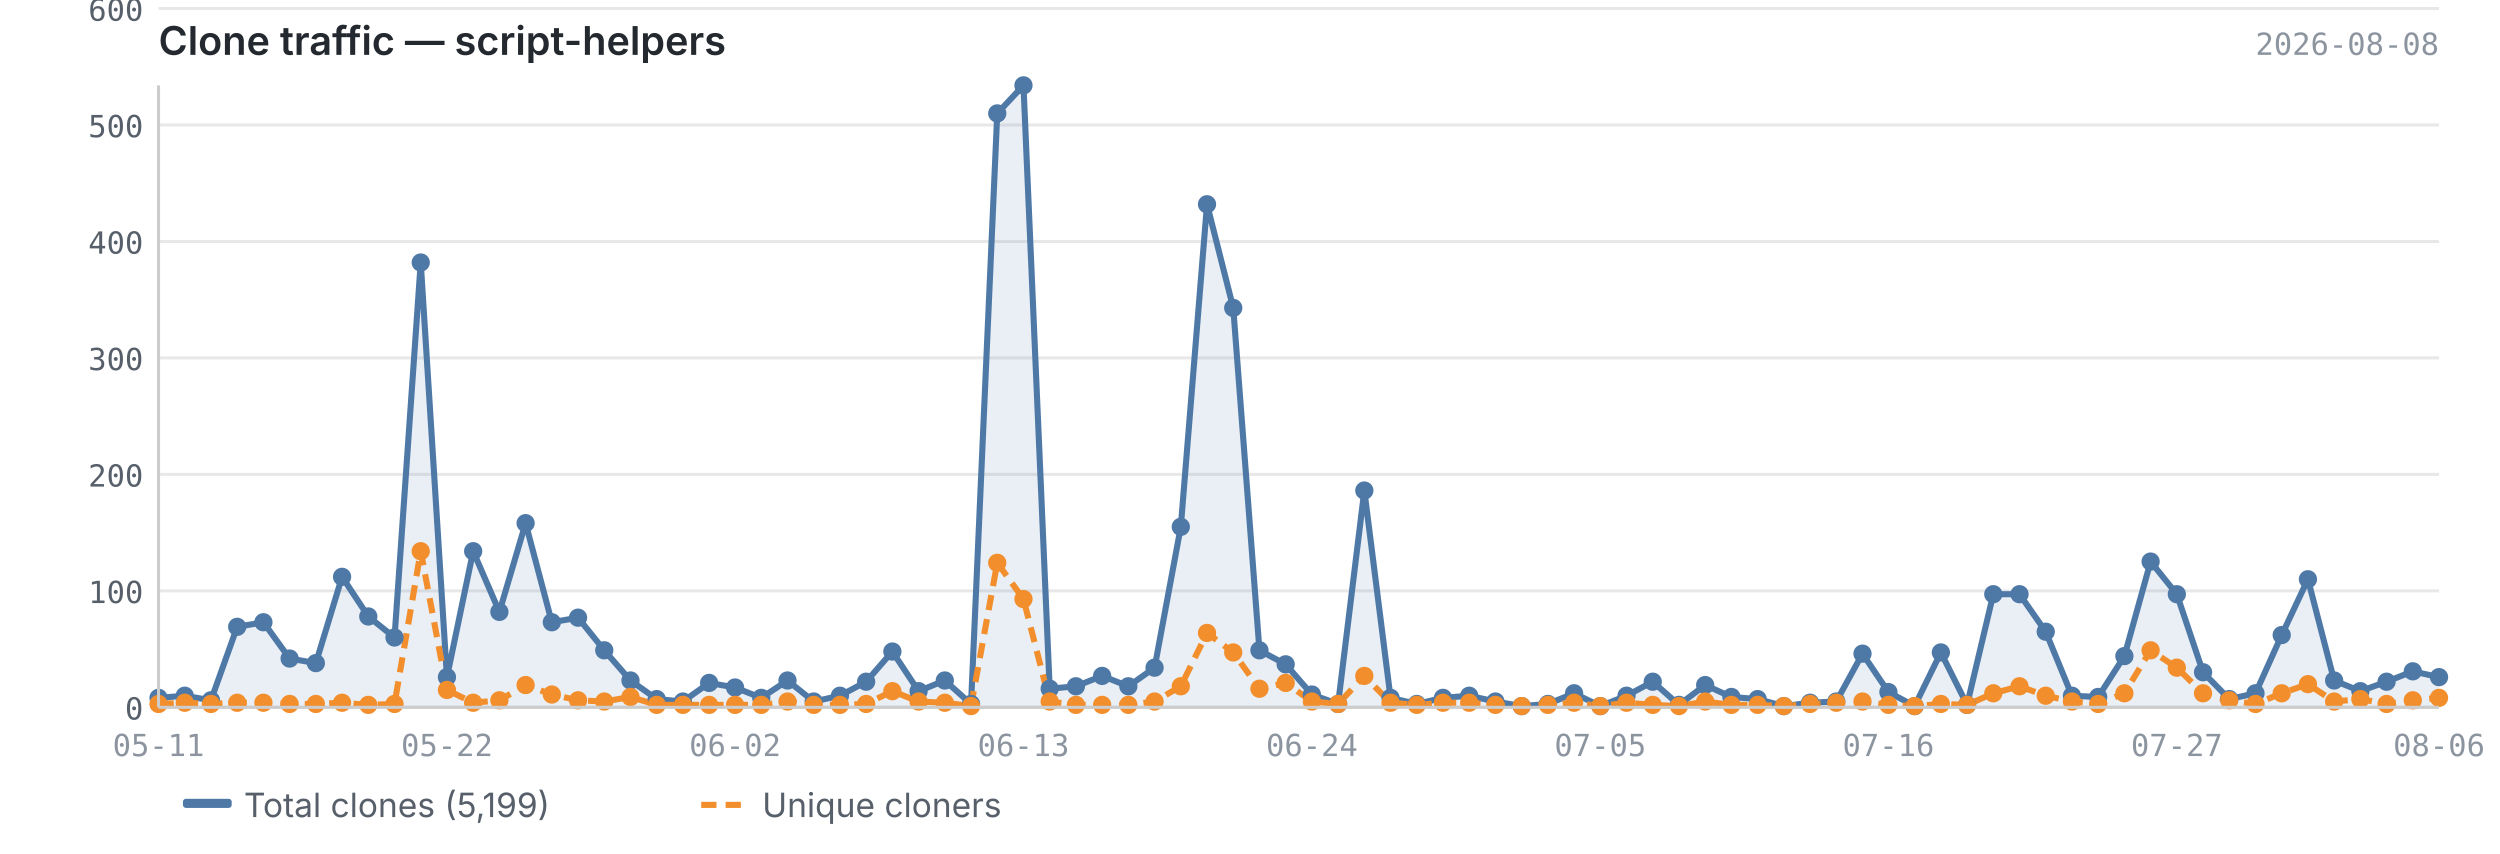
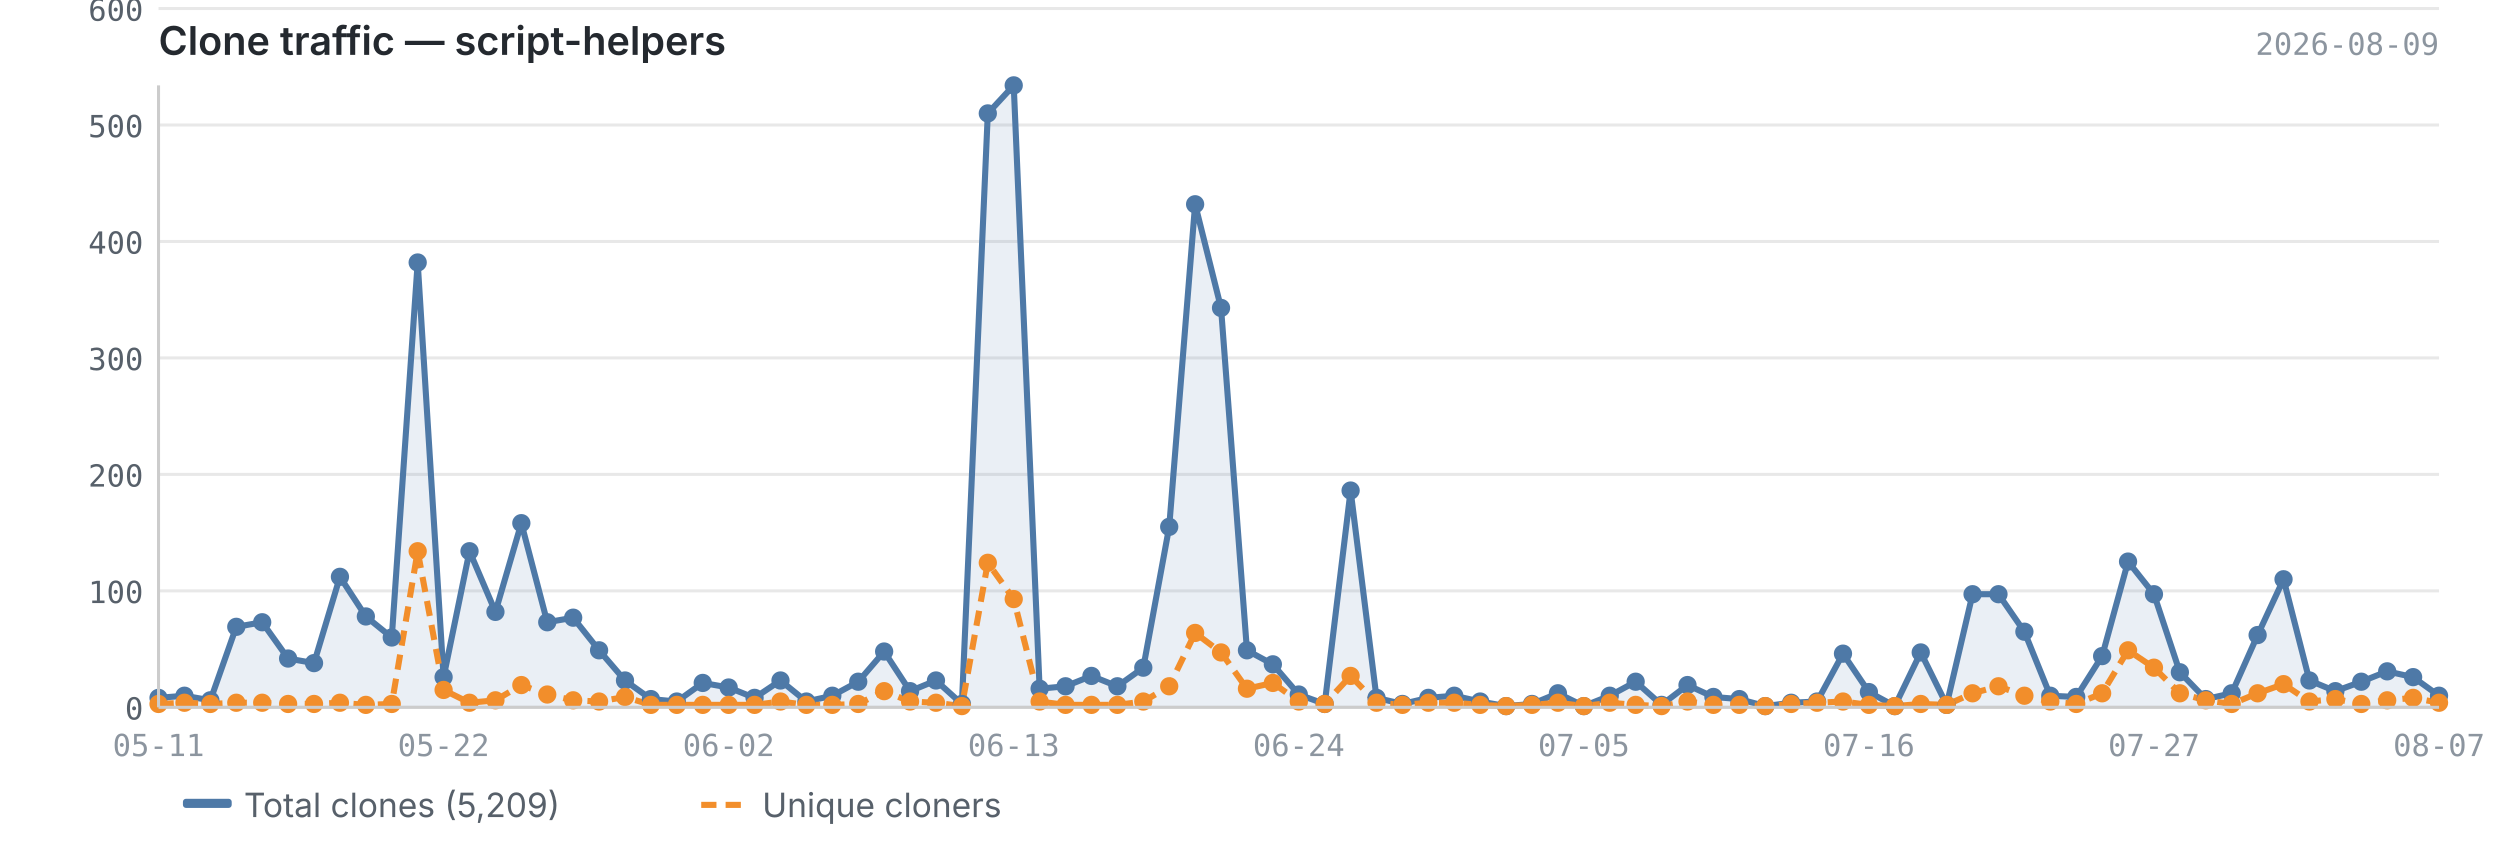
<svg xmlns="http://www.w3.org/2000/svg" viewBox="0 0 820 280" width="820" height="280">
  <text x="52" y="18" font-size="13" font-weight="600" fill="#24292f" font-family="-apple-system, BlinkMacSystemFont, 'Segoe UI', sans-serif">Clone traffic — script-helpers</text>
-   <text x="800" y="18" font-size="10" fill="#8c959f" font-family="ui-monospace, SFMono-Regular, 'SF Mono', Menlo, monospace" text-anchor="end">2026-08-08</text>
+   <text x="800" y="18" font-size="10" fill="#8c959f" font-family="ui-monospace, SFMono-Regular, 'SF Mono', Menlo, monospace" text-anchor="end">2026-08-09</text>
  <line x1="52" y1="232.0" x2="800" y2="232.0" stroke="#e8e8e8" stroke-width="1" />
  <line x1="52" y1="193.8" x2="800" y2="193.8" stroke="#e8e8e8" stroke-width="1" />
  <line x1="52" y1="155.6" x2="800" y2="155.6" stroke="#e8e8e8" stroke-width="1" />
  <line x1="52" y1="117.4" x2="800" y2="117.4" stroke="#e8e8e8" stroke-width="1" />
  <line x1="52" y1="79.2" x2="800" y2="79.2" stroke="#e8e8e8" stroke-width="1" />
  <line x1="52" y1="41.0" x2="800" y2="41.0" stroke="#e8e8e8" stroke-width="1" />
  <line x1="52" y1="2.8" x2="800" y2="2.8" stroke="#e8e8e8" stroke-width="1" />
-   <path d="M52.0,228.9 L52.0,228.9 L60.6,228.2 L69.2,229.7 L77.8,205.6 L86.4,204.1 L95.0,216.0 L103.6,217.5 L112.2,189.2 L120.8,202.2 L129.4,209.1 L138.0,86.1 L146.6,222.1 L155.2,180.8 L163.8,200.7 L172.4,171.6 L181.0,204.1 L189.6,202.6 L198.2,213.3 L206.8,223.2 L215.4,229.3 L224.0,230.1 L232.6,224.0 L241.1,225.5 L249.7,228.9 L258.3,223.2 L266.9,230.1 L275.5,228.2 L284.1,223.6 L292.7,213.7 L301.3,226.7 L309.9,223.2 L318.5,230.9 L327.1,37.2 L335.7,28.0 L344.3,225.9 L352.9,225.1 L361.5,221.7 L370.1,225.1 L378.7,219.0 L387.3,172.8 L395.9,67.0 L404.5,101.0 L413.1,213.3 L421.7,217.9 L430.3,227.8 L438.9,230.9 L447.5,160.9 L456.1,228.9 L464.7,230.9 L473.3,228.9 L481.9,228.2 L490.5,230.1 L499.1,231.6 L507.7,230.9 L516.3,227.4 L524.9,231.6 L533.5,228.2 L542.1,223.6 L550.7,231.2 L559.3,224.7 L567.9,228.6 L576.5,229.3 L585.1,231.6 L593.7,230.5 L602.3,230.1 L610.9,214.4 L619.4,227.0 L628.0,231.6 L636.6,214.0 L645.2,231.2 L653.8,194.9 L662.4,194.9 L671.0,207.2 L679.6,228.2 L688.2,228.6 L696.8,215.2 L705.4,184.2 L714.0,194.9 L722.6,220.5 L731.2,229.3 L739.8,227.4 L748.4,208.3 L757.0,190.0 L765.6,223.2 L774.2,226.7 L782.8,223.6 L791.4,220.2 L800.0,222.1 L800.0,232.0 L52.0,232.0Z" fill="#4e79a7" opacity="0.12" />
-   <polyline points="52.0,228.9 60.6,228.2 69.2,229.7 77.8,205.6 86.4,204.1 95.0,216.0 103.6,217.5 112.2,189.2 120.8,202.2 129.4,209.1 138.0,86.1 146.6,222.1 155.2,180.8 163.8,200.7 172.4,171.6 181.0,204.1 189.6,202.6 198.2,213.3 206.8,223.2 215.4,229.3 224.0,230.1 232.6,224.0 241.1,225.5 249.7,228.9 258.3,223.2 266.9,230.1 275.5,228.2 284.1,223.6 292.7,213.7 301.3,226.7 309.9,223.2 318.5,230.9 327.1,37.2 335.7,28.0 344.3,225.9 352.9,225.1 361.5,221.7 370.1,225.1 378.7,219.0 387.3,172.8 395.9,67.0 404.5,101.0 413.1,213.3 421.7,217.9 430.3,227.8 438.9,230.9 447.5,160.9 456.1,228.9 464.7,230.9 473.3,228.9 481.9,228.2 490.5,230.1 499.1,231.6 507.7,230.9 516.3,227.4 524.9,231.6 533.5,228.2 542.1,223.6 550.7,231.2 559.3,224.7 567.9,228.6 576.5,229.3 585.1,231.6 593.7,230.5 602.3,230.1 610.9,214.4 619.4,227.0 628.0,231.6 636.6,214.0 645.2,231.2 653.8,194.9 662.4,194.9 671.0,207.2 679.6,228.2 688.2,228.6 696.8,215.2 705.4,184.2 714.0,194.9 722.6,220.5 731.2,229.3 739.8,227.4 748.4,208.3 757.0,190.0 765.6,223.2 774.2,226.7 782.8,223.6 791.4,220.2 800.0,222.1" fill="none" stroke="#4e79a7" stroke-width="2" stroke-linejoin="round" />
-   <polyline points="52.0,230.9 60.6,230.5 69.2,230.9 77.8,230.5 86.4,230.5 95.0,230.9 103.6,230.9 112.2,230.5 120.8,231.2 129.4,230.9 138.0,180.8 146.6,226.3 155.2,230.5 163.8,229.7 172.4,224.7 181.0,227.8 189.6,229.7 198.2,230.1 206.8,228.6 215.4,231.2 224.0,231.2 232.6,231.2 241.1,231.2 249.7,231.2 258.3,230.1 266.9,231.2 275.5,231.2 284.1,230.9 292.7,226.7 301.3,230.1 309.9,230.5 318.5,231.6 327.1,184.6 335.7,196.5 344.3,230.1 352.9,231.2 361.5,231.2 370.1,231.2 378.7,230.1 387.3,225.1 395.9,207.6 404.5,214.0 413.1,225.9 421.7,224.0 430.3,230.1 438.9,230.9 447.5,221.7 456.1,230.5 464.7,231.2 473.3,230.5 481.9,230.5 490.5,231.2 499.1,231.6 507.7,231.2 516.3,230.5 524.9,231.6 533.5,230.5 542.1,231.2 550.7,231.6 559.3,230.1 567.9,231.2 576.5,231.2 585.1,231.6 593.7,230.9 602.3,230.5 610.9,230.1 619.4,231.2 628.0,231.6 636.6,230.9 645.2,231.2 653.8,227.4 662.4,225.1 671.0,228.2 679.6,230.1 688.2,230.9 696.8,227.4 705.4,213.3 714.0,219.0 722.6,227.4 731.2,229.7 739.8,230.9 748.4,227.4 757.0,224.4 765.6,230.1 774.2,229.3 782.8,230.9 791.4,229.7 800.0,228.9" fill="none" stroke="#f28e2b" stroke-width="2" stroke-linejoin="round" stroke-dasharray="5,3" />
+   <path d="M52.0,228.9 L52.0,228.9 L60.5,228.2 L69.0,229.7 L77.5,205.6 L86.0,204.1 L94.5,216.0 L103.0,217.5 L111.5,189.2 L120.0,202.2 L128.5,209.1 L137.0,86.1 L145.5,222.1 L154.0,180.8 L162.5,200.7 L171.0,171.6 L179.5,204.1 L188.0,202.6 L196.5,213.3 L205.0,223.2 L213.5,229.3 L222.0,230.1 L230.5,224.0 L239.0,225.5 L247.5,228.9 L256.0,223.2 L264.5,230.1 L273.0,228.2 L281.5,223.6 L290.0,213.7 L298.5,226.7 L307.0,223.2 L315.5,230.9 L324.0,37.2 L332.5,28.0 L341.0,225.9 L349.5,225.1 L358.0,221.7 L366.5,225.1 L375.0,219.0 L383.5,172.8 L392.0,67.0 L400.5,101.0 L409.0,213.3 L417.5,217.9 L426.0,227.8 L434.5,230.9 L443.0,160.9 L451.5,228.9 L460.0,230.9 L468.5,228.9 L477.0,228.2 L485.5,230.1 L494.0,231.6 L502.5,230.9 L511.0,227.4 L519.5,231.6 L528.0,228.2 L536.5,223.6 L545.0,231.2 L553.5,224.7 L562.0,228.6 L570.5,229.3 L579.0,231.6 L587.5,230.5 L596.0,230.1 L604.5,214.4 L613.0,227.0 L621.5,231.6 L630.0,214.0 L638.5,231.2 L647.0,194.9 L655.5,194.9 L664.0,207.2 L672.5,228.2 L681.0,228.6 L689.5,215.2 L698.0,184.2 L706.5,194.9 L715.0,220.5 L723.5,229.3 L732.0,227.4 L740.5,208.3 L749.0,190.0 L757.5,223.2 L766.0,226.7 L774.5,223.6 L783.0,220.2 L791.5,222.1 L800.0,228.2 L800.0,232.0 L52.0,232.0Z" fill="#4e79a7" opacity="0.12" />
+   <polyline points="52.0,228.9 60.5,228.2 69.0,229.7 77.5,205.6 86.0,204.1 94.5,216.0 103.0,217.5 111.5,189.2 120.0,202.2 128.5,209.1 137.0,86.1 145.5,222.1 154.0,180.8 162.5,200.7 171.0,171.6 179.5,204.1 188.0,202.6 196.5,213.3 205.0,223.2 213.5,229.3 222.0,230.1 230.5,224.0 239.0,225.5 247.5,228.9 256.0,223.2 264.5,230.1 273.0,228.2 281.5,223.6 290.0,213.7 298.5,226.7 307.0,223.2 315.5,230.9 324.0,37.2 332.5,28.0 341.0,225.9 349.5,225.1 358.0,221.7 366.5,225.1 375.0,219.0 383.5,172.8 392.0,67.0 400.5,101.0 409.0,213.3 417.5,217.9 426.0,227.8 434.5,230.9 443.0,160.9 451.5,228.9 460.0,230.9 468.5,228.9 477.0,228.2 485.5,230.1 494.0,231.6 502.5,230.9 511.0,227.4 519.5,231.6 528.0,228.2 536.5,223.6 545.0,231.2 553.5,224.7 562.0,228.6 570.5,229.3 579.0,231.6 587.5,230.5 596.0,230.1 604.5,214.4 613.0,227.0 621.5,231.6 630.0,214.0 638.5,231.2 647.0,194.9 655.5,194.9 664.0,207.2 672.5,228.2 681.0,228.6 689.5,215.2 698.0,184.2 706.5,194.9 715.0,220.5 723.5,229.3 732.0,227.4 740.5,208.3 749.0,190.0 757.5,223.2 766.0,226.7 774.5,223.6 783.0,220.2 791.5,222.1 800.0,228.2" fill="none" stroke="#4e79a7" stroke-width="2" stroke-linejoin="round" />
+   <polyline points="52.0,230.9 60.5,230.5 69.0,230.9 77.5,230.5 86.0,230.5 94.5,230.9 103.0,230.9 111.5,230.5 120.0,231.2 128.5,230.9 137.0,180.8 145.5,226.3 154.0,230.5 162.5,229.7 171.0,224.7 179.5,227.8 188.0,229.7 196.5,230.1 205.0,228.6 213.5,231.2 222.0,231.2 230.5,231.2 239.0,231.2 247.5,231.2 256.0,230.1 264.5,231.2 273.0,231.2 281.5,230.9 290.0,226.7 298.5,230.1 307.0,230.5 315.5,231.6 324.0,184.6 332.5,196.5 341.0,230.1 349.5,231.2 358.0,231.2 366.5,231.2 375.0,230.1 383.5,225.1 392.0,207.6 400.5,214.0 409.0,225.9 417.5,224.0 426.0,230.1 434.5,230.9 443.0,221.7 451.5,230.5 460.0,231.2 468.5,230.5 477.0,230.5 485.5,231.2 494.0,231.6 502.5,231.2 511.0,230.5 519.5,231.6 528.0,230.5 536.5,231.2 545.0,231.6 553.5,230.1 562.0,231.2 570.5,231.2 579.0,231.6 587.5,230.9 596.0,230.5 604.5,230.1 613.0,231.2 621.5,231.6 630.0,230.9 638.5,231.2 647.0,227.4 655.5,225.1 664.0,228.2 672.5,230.1 681.0,230.9 689.5,227.4 698.0,213.3 706.5,219.0 715.0,227.4 723.5,229.7 732.0,230.9 740.5,227.4 749.0,224.4 757.5,230.1 766.0,229.3 774.5,230.9 783.0,229.7 791.5,228.9 800.0,230.5" fill="none" stroke="#f28e2b" stroke-width="2" stroke-linejoin="round" stroke-dasharray="5,3" />
  <circle cx="52.0" cy="228.9" r="3" fill="#4e79a7" />
-   <circle cx="60.6" cy="228.2" r="3" fill="#4e79a7" />
-   <circle cx="69.2" cy="229.7" r="3" fill="#4e79a7" />
-   <circle cx="77.8" cy="205.6" r="3" fill="#4e79a7" />
-   <circle cx="86.4" cy="204.1" r="3" fill="#4e79a7" />
-   <circle cx="95.0" cy="216.0" r="3" fill="#4e79a7" />
-   <circle cx="103.6" cy="217.5" r="3" fill="#4e79a7" />
-   <circle cx="112.2" cy="189.2" r="3" fill="#4e79a7" />
-   <circle cx="120.8" cy="202.2" r="3" fill="#4e79a7" />
-   <circle cx="129.4" cy="209.1" r="3" fill="#4e79a7" />
-   <circle cx="138.0" cy="86.1" r="3" fill="#4e79a7" />
-   <circle cx="146.6" cy="222.1" r="3" fill="#4e79a7" />
-   <circle cx="155.2" cy="180.8" r="3" fill="#4e79a7" />
-   <circle cx="163.8" cy="200.7" r="3" fill="#4e79a7" />
-   <circle cx="172.4" cy="171.6" r="3" fill="#4e79a7" />
-   <circle cx="181.0" cy="204.1" r="3" fill="#4e79a7" />
-   <circle cx="189.6" cy="202.6" r="3" fill="#4e79a7" />
-   <circle cx="198.2" cy="213.3" r="3" fill="#4e79a7" />
-   <circle cx="206.8" cy="223.2" r="3" fill="#4e79a7" />
-   <circle cx="215.4" cy="229.3" r="3" fill="#4e79a7" />
-   <circle cx="224.0" cy="230.1" r="3" fill="#4e79a7" />
-   <circle cx="232.6" cy="224.0" r="3" fill="#4e79a7" />
-   <circle cx="241.1" cy="225.5" r="3" fill="#4e79a7" />
-   <circle cx="249.7" cy="228.9" r="3" fill="#4e79a7" />
-   <circle cx="258.3" cy="223.2" r="3" fill="#4e79a7" />
-   <circle cx="266.9" cy="230.1" r="3" fill="#4e79a7" />
-   <circle cx="275.5" cy="228.2" r="3" fill="#4e79a7" />
-   <circle cx="284.1" cy="223.6" r="3" fill="#4e79a7" />
-   <circle cx="292.7" cy="213.7" r="3" fill="#4e79a7" />
-   <circle cx="301.3" cy="226.7" r="3" fill="#4e79a7" />
-   <circle cx="309.9" cy="223.2" r="3" fill="#4e79a7" />
-   <circle cx="318.5" cy="230.9" r="3" fill="#4e79a7" />
-   <circle cx="327.1" cy="37.2" r="3" fill="#4e79a7" />
-   <circle cx="335.7" cy="28.0" r="3" fill="#4e79a7" />
-   <circle cx="344.3" cy="225.9" r="3" fill="#4e79a7" />
-   <circle cx="352.9" cy="225.1" r="3" fill="#4e79a7" />
-   <circle cx="361.5" cy="221.7" r="3" fill="#4e79a7" />
-   <circle cx="370.1" cy="225.1" r="3" fill="#4e79a7" />
-   <circle cx="378.7" cy="219.0" r="3" fill="#4e79a7" />
-   <circle cx="387.3" cy="172.8" r="3" fill="#4e79a7" />
-   <circle cx="395.9" cy="67.0" r="3" fill="#4e79a7" />
-   <circle cx="404.5" cy="101.0" r="3" fill="#4e79a7" />
-   <circle cx="413.1" cy="213.3" r="3" fill="#4e79a7" />
-   <circle cx="421.7" cy="217.9" r="3" fill="#4e79a7" />
-   <circle cx="430.3" cy="227.8" r="3" fill="#4e79a7" />
-   <circle cx="438.9" cy="230.9" r="3" fill="#4e79a7" />
-   <circle cx="447.5" cy="160.9" r="3" fill="#4e79a7" />
-   <circle cx="456.1" cy="228.9" r="3" fill="#4e79a7" />
-   <circle cx="464.7" cy="230.9" r="3" fill="#4e79a7" />
-   <circle cx="473.3" cy="228.9" r="3" fill="#4e79a7" />
-   <circle cx="481.9" cy="228.2" r="3" fill="#4e79a7" />
-   <circle cx="490.5" cy="230.1" r="3" fill="#4e79a7" />
-   <circle cx="499.1" cy="231.6" r="3" fill="#4e79a7" />
-   <circle cx="507.7" cy="230.9" r="3" fill="#4e79a7" />
-   <circle cx="516.3" cy="227.4" r="3" fill="#4e79a7" />
-   <circle cx="524.9" cy="231.6" r="3" fill="#4e79a7" />
-   <circle cx="533.5" cy="228.2" r="3" fill="#4e79a7" />
-   <circle cx="542.1" cy="223.6" r="3" fill="#4e79a7" />
-   <circle cx="550.7" cy="231.2" r="3" fill="#4e79a7" />
-   <circle cx="559.3" cy="224.7" r="3" fill="#4e79a7" />
-   <circle cx="567.9" cy="228.6" r="3" fill="#4e79a7" />
-   <circle cx="576.5" cy="229.3" r="3" fill="#4e79a7" />
-   <circle cx="585.1" cy="231.6" r="3" fill="#4e79a7" />
-   <circle cx="593.7" cy="230.5" r="3" fill="#4e79a7" />
-   <circle cx="602.3" cy="230.1" r="3" fill="#4e79a7" />
-   <circle cx="610.9" cy="214.4" r="3" fill="#4e79a7" />
-   <circle cx="619.4" cy="227.0" r="3" fill="#4e79a7" />
-   <circle cx="628.0" cy="231.6" r="3" fill="#4e79a7" />
-   <circle cx="636.6" cy="214.0" r="3" fill="#4e79a7" />
-   <circle cx="645.2" cy="231.2" r="3" fill="#4e79a7" />
-   <circle cx="653.8" cy="194.9" r="3" fill="#4e79a7" />
-   <circle cx="662.4" cy="194.9" r="3" fill="#4e79a7" />
-   <circle cx="671.0" cy="207.2" r="3" fill="#4e79a7" />
-   <circle cx="679.6" cy="228.2" r="3" fill="#4e79a7" />
-   <circle cx="688.2" cy="228.6" r="3" fill="#4e79a7" />
-   <circle cx="696.8" cy="215.2" r="3" fill="#4e79a7" />
-   <circle cx="705.4" cy="184.2" r="3" fill="#4e79a7" />
-   <circle cx="714.0" cy="194.9" r="3" fill="#4e79a7" />
-   <circle cx="722.6" cy="220.5" r="3" fill="#4e79a7" />
-   <circle cx="731.2" cy="229.3" r="3" fill="#4e79a7" />
-   <circle cx="739.8" cy="227.4" r="3" fill="#4e79a7" />
-   <circle cx="748.4" cy="208.3" r="3" fill="#4e79a7" />
-   <circle cx="757.0" cy="190.0" r="3" fill="#4e79a7" />
-   <circle cx="765.6" cy="223.2" r="3" fill="#4e79a7" />
-   <circle cx="774.2" cy="226.7" r="3" fill="#4e79a7" />
-   <circle cx="782.8" cy="223.6" r="3" fill="#4e79a7" />
-   <circle cx="791.4" cy="220.2" r="3" fill="#4e79a7" />
-   <circle cx="800.0" cy="222.1" r="3" fill="#4e79a7" />
+   <circle cx="60.5" cy="228.2" r="3" fill="#4e79a7" />
+   <circle cx="69.0" cy="229.7" r="3" fill="#4e79a7" />
+   <circle cx="77.5" cy="205.6" r="3" fill="#4e79a7" />
+   <circle cx="86.0" cy="204.1" r="3" fill="#4e79a7" />
+   <circle cx="94.5" cy="216.0" r="3" fill="#4e79a7" />
+   <circle cx="103.0" cy="217.5" r="3" fill="#4e79a7" />
+   <circle cx="111.5" cy="189.2" r="3" fill="#4e79a7" />
+   <circle cx="120.0" cy="202.2" r="3" fill="#4e79a7" />
+   <circle cx="128.5" cy="209.1" r="3" fill="#4e79a7" />
+   <circle cx="137.0" cy="86.1" r="3" fill="#4e79a7" />
+   <circle cx="145.5" cy="222.1" r="3" fill="#4e79a7" />
+   <circle cx="154.0" cy="180.8" r="3" fill="#4e79a7" />
+   <circle cx="162.5" cy="200.7" r="3" fill="#4e79a7" />
+   <circle cx="171.0" cy="171.6" r="3" fill="#4e79a7" />
+   <circle cx="179.5" cy="204.1" r="3" fill="#4e79a7" />
+   <circle cx="188.0" cy="202.6" r="3" fill="#4e79a7" />
+   <circle cx="196.5" cy="213.3" r="3" fill="#4e79a7" />
+   <circle cx="205.0" cy="223.2" r="3" fill="#4e79a7" />
+   <circle cx="213.5" cy="229.3" r="3" fill="#4e79a7" />
+   <circle cx="222.0" cy="230.1" r="3" fill="#4e79a7" />
+   <circle cx="230.5" cy="224.0" r="3" fill="#4e79a7" />
+   <circle cx="239.0" cy="225.5" r="3" fill="#4e79a7" />
+   <circle cx="247.5" cy="228.9" r="3" fill="#4e79a7" />
+   <circle cx="256.0" cy="223.2" r="3" fill="#4e79a7" />
+   <circle cx="264.5" cy="230.1" r="3" fill="#4e79a7" />
+   <circle cx="273.0" cy="228.2" r="3" fill="#4e79a7" />
+   <circle cx="281.5" cy="223.6" r="3" fill="#4e79a7" />
+   <circle cx="290.0" cy="213.7" r="3" fill="#4e79a7" />
+   <circle cx="298.5" cy="226.7" r="3" fill="#4e79a7" />
+   <circle cx="307.0" cy="223.2" r="3" fill="#4e79a7" />
+   <circle cx="315.5" cy="230.9" r="3" fill="#4e79a7" />
+   <circle cx="324.0" cy="37.2" r="3" fill="#4e79a7" />
+   <circle cx="332.5" cy="28.0" r="3" fill="#4e79a7" />
+   <circle cx="341.0" cy="225.9" r="3" fill="#4e79a7" />
+   <circle cx="349.5" cy="225.1" r="3" fill="#4e79a7" />
+   <circle cx="358.0" cy="221.7" r="3" fill="#4e79a7" />
+   <circle cx="366.5" cy="225.1" r="3" fill="#4e79a7" />
+   <circle cx="375.0" cy="219.0" r="3" fill="#4e79a7" />
+   <circle cx="383.5" cy="172.8" r="3" fill="#4e79a7" />
+   <circle cx="392.0" cy="67.0" r="3" fill="#4e79a7" />
+   <circle cx="400.5" cy="101.0" r="3" fill="#4e79a7" />
+   <circle cx="409.0" cy="213.3" r="3" fill="#4e79a7" />
+   <circle cx="417.5" cy="217.9" r="3" fill="#4e79a7" />
+   <circle cx="426.0" cy="227.8" r="3" fill="#4e79a7" />
+   <circle cx="434.5" cy="230.9" r="3" fill="#4e79a7" />
+   <circle cx="443.0" cy="160.9" r="3" fill="#4e79a7" />
+   <circle cx="451.5" cy="228.9" r="3" fill="#4e79a7" />
+   <circle cx="460.0" cy="230.9" r="3" fill="#4e79a7" />
+   <circle cx="468.5" cy="228.9" r="3" fill="#4e79a7" />
+   <circle cx="477.0" cy="228.2" r="3" fill="#4e79a7" />
+   <circle cx="485.5" cy="230.1" r="3" fill="#4e79a7" />
+   <circle cx="494.0" cy="231.6" r="3" fill="#4e79a7" />
+   <circle cx="502.5" cy="230.9" r="3" fill="#4e79a7" />
+   <circle cx="511.0" cy="227.4" r="3" fill="#4e79a7" />
+   <circle cx="519.5" cy="231.6" r="3" fill="#4e79a7" />
+   <circle cx="528.0" cy="228.2" r="3" fill="#4e79a7" />
+   <circle cx="536.5" cy="223.6" r="3" fill="#4e79a7" />
+   <circle cx="545.0" cy="231.2" r="3" fill="#4e79a7" />
+   <circle cx="553.5" cy="224.7" r="3" fill="#4e79a7" />
+   <circle cx="562.0" cy="228.6" r="3" fill="#4e79a7" />
+   <circle cx="570.5" cy="229.3" r="3" fill="#4e79a7" />
+   <circle cx="579.0" cy="231.6" r="3" fill="#4e79a7" />
+   <circle cx="587.5" cy="230.5" r="3" fill="#4e79a7" />
+   <circle cx="596.0" cy="230.1" r="3" fill="#4e79a7" />
+   <circle cx="604.5" cy="214.4" r="3" fill="#4e79a7" />
+   <circle cx="613.0" cy="227.0" r="3" fill="#4e79a7" />
+   <circle cx="621.5" cy="231.6" r="3" fill="#4e79a7" />
+   <circle cx="630.0" cy="214.0" r="3" fill="#4e79a7" />
+   <circle cx="638.5" cy="231.2" r="3" fill="#4e79a7" />
+   <circle cx="647.0" cy="194.9" r="3" fill="#4e79a7" />
+   <circle cx="655.5" cy="194.9" r="3" fill="#4e79a7" />
+   <circle cx="664.0" cy="207.2" r="3" fill="#4e79a7" />
+   <circle cx="672.5" cy="228.2" r="3" fill="#4e79a7" />
+   <circle cx="681.0" cy="228.6" r="3" fill="#4e79a7" />
+   <circle cx="689.5" cy="215.2" r="3" fill="#4e79a7" />
+   <circle cx="698.0" cy="184.2" r="3" fill="#4e79a7" />
+   <circle cx="706.5" cy="194.9" r="3" fill="#4e79a7" />
+   <circle cx="715.0" cy="220.5" r="3" fill="#4e79a7" />
+   <circle cx="723.5" cy="229.3" r="3" fill="#4e79a7" />
+   <circle cx="732.0" cy="227.4" r="3" fill="#4e79a7" />
+   <circle cx="740.5" cy="208.3" r="3" fill="#4e79a7" />
+   <circle cx="749.0" cy="190.0" r="3" fill="#4e79a7" />
+   <circle cx="757.5" cy="223.2" r="3" fill="#4e79a7" />
+   <circle cx="766.0" cy="226.7" r="3" fill="#4e79a7" />
+   <circle cx="774.5" cy="223.6" r="3" fill="#4e79a7" />
+   <circle cx="783.0" cy="220.2" r="3" fill="#4e79a7" />
+   <circle cx="791.5" cy="222.1" r="3" fill="#4e79a7" />
+   <circle cx="800.0" cy="228.2" r="3" fill="#4e79a7" />
  <circle cx="52.0" cy="230.9" r="3" fill="#f28e2b" />
-   <circle cx="60.6" cy="230.5" r="3" fill="#f28e2b" />
-   <circle cx="69.2" cy="230.9" r="3" fill="#f28e2b" />
-   <circle cx="77.8" cy="230.5" r="3" fill="#f28e2b" />
-   <circle cx="86.4" cy="230.5" r="3" fill="#f28e2b" />
-   <circle cx="95.0" cy="230.9" r="3" fill="#f28e2b" />
-   <circle cx="103.6" cy="230.9" r="3" fill="#f28e2b" />
-   <circle cx="112.2" cy="230.5" r="3" fill="#f28e2b" />
-   <circle cx="120.8" cy="231.2" r="3" fill="#f28e2b" />
-   <circle cx="129.4" cy="230.9" r="3" fill="#f28e2b" />
-   <circle cx="138.0" cy="180.8" r="3" fill="#f28e2b" />
-   <circle cx="146.6" cy="226.3" r="3" fill="#f28e2b" />
-   <circle cx="155.2" cy="230.5" r="3" fill="#f28e2b" />
-   <circle cx="163.8" cy="229.7" r="3" fill="#f28e2b" />
-   <circle cx="172.4" cy="224.7" r="3" fill="#f28e2b" />
-   <circle cx="181.0" cy="227.8" r="3" fill="#f28e2b" />
-   <circle cx="189.6" cy="229.7" r="3" fill="#f28e2b" />
-   <circle cx="198.2" cy="230.1" r="3" fill="#f28e2b" />
-   <circle cx="206.8" cy="228.6" r="3" fill="#f28e2b" />
-   <circle cx="215.4" cy="231.2" r="3" fill="#f28e2b" />
-   <circle cx="224.0" cy="231.2" r="3" fill="#f28e2b" />
-   <circle cx="232.6" cy="231.2" r="3" fill="#f28e2b" />
-   <circle cx="241.1" cy="231.2" r="3" fill="#f28e2b" />
-   <circle cx="249.7" cy="231.2" r="3" fill="#f28e2b" />
-   <circle cx="258.3" cy="230.1" r="3" fill="#f28e2b" />
-   <circle cx="266.9" cy="231.2" r="3" fill="#f28e2b" />
-   <circle cx="275.5" cy="231.2" r="3" fill="#f28e2b" />
-   <circle cx="284.1" cy="230.9" r="3" fill="#f28e2b" />
-   <circle cx="292.7" cy="226.7" r="3" fill="#f28e2b" />
-   <circle cx="301.3" cy="230.1" r="3" fill="#f28e2b" />
-   <circle cx="309.9" cy="230.5" r="3" fill="#f28e2b" />
-   <circle cx="318.5" cy="231.6" r="3" fill="#f28e2b" />
-   <circle cx="327.1" cy="184.6" r="3" fill="#f28e2b" />
-   <circle cx="335.7" cy="196.5" r="3" fill="#f28e2b" />
-   <circle cx="344.3" cy="230.1" r="3" fill="#f28e2b" />
-   <circle cx="352.9" cy="231.2" r="3" fill="#f28e2b" />
-   <circle cx="361.5" cy="231.2" r="3" fill="#f28e2b" />
-   <circle cx="370.1" cy="231.2" r="3" fill="#f28e2b" />
-   <circle cx="378.7" cy="230.1" r="3" fill="#f28e2b" />
-   <circle cx="387.3" cy="225.1" r="3" fill="#f28e2b" />
-   <circle cx="395.9" cy="207.6" r="3" fill="#f28e2b" />
-   <circle cx="404.5" cy="214.0" r="3" fill="#f28e2b" />
-   <circle cx="413.1" cy="225.9" r="3" fill="#f28e2b" />
-   <circle cx="421.7" cy="224.0" r="3" fill="#f28e2b" />
-   <circle cx="430.3" cy="230.1" r="3" fill="#f28e2b" />
-   <circle cx="438.9" cy="230.9" r="3" fill="#f28e2b" />
-   <circle cx="447.5" cy="221.7" r="3" fill="#f28e2b" />
-   <circle cx="456.1" cy="230.5" r="3" fill="#f28e2b" />
-   <circle cx="464.7" cy="231.2" r="3" fill="#f28e2b" />
-   <circle cx="473.3" cy="230.5" r="3" fill="#f28e2b" />
-   <circle cx="481.9" cy="230.5" r="3" fill="#f28e2b" />
-   <circle cx="490.5" cy="231.2" r="3" fill="#f28e2b" />
-   <circle cx="499.1" cy="231.6" r="3" fill="#f28e2b" />
-   <circle cx="507.7" cy="231.2" r="3" fill="#f28e2b" />
-   <circle cx="516.3" cy="230.5" r="3" fill="#f28e2b" />
-   <circle cx="524.9" cy="231.6" r="3" fill="#f28e2b" />
-   <circle cx="533.5" cy="230.5" r="3" fill="#f28e2b" />
-   <circle cx="542.1" cy="231.2" r="3" fill="#f28e2b" />
-   <circle cx="550.7" cy="231.6" r="3" fill="#f28e2b" />
-   <circle cx="559.3" cy="230.1" r="3" fill="#f28e2b" />
-   <circle cx="567.9" cy="231.2" r="3" fill="#f28e2b" />
-   <circle cx="576.5" cy="231.2" r="3" fill="#f28e2b" />
-   <circle cx="585.1" cy="231.6" r="3" fill="#f28e2b" />
-   <circle cx="593.7" cy="230.9" r="3" fill="#f28e2b" />
-   <circle cx="602.3" cy="230.5" r="3" fill="#f28e2b" />
-   <circle cx="610.9" cy="230.1" r="3" fill="#f28e2b" />
-   <circle cx="619.4" cy="231.2" r="3" fill="#f28e2b" />
-   <circle cx="628.0" cy="231.6" r="3" fill="#f28e2b" />
-   <circle cx="636.6" cy="230.9" r="3" fill="#f28e2b" />
-   <circle cx="645.2" cy="231.2" r="3" fill="#f28e2b" />
-   <circle cx="653.8" cy="227.4" r="3" fill="#f28e2b" />
-   <circle cx="662.4" cy="225.1" r="3" fill="#f28e2b" />
-   <circle cx="671.0" cy="228.2" r="3" fill="#f28e2b" />
-   <circle cx="679.6" cy="230.1" r="3" fill="#f28e2b" />
-   <circle cx="688.2" cy="230.9" r="3" fill="#f28e2b" />
-   <circle cx="696.8" cy="227.4" r="3" fill="#f28e2b" />
-   <circle cx="705.4" cy="213.3" r="3" fill="#f28e2b" />
-   <circle cx="714.0" cy="219.0" r="3" fill="#f28e2b" />
-   <circle cx="722.6" cy="227.4" r="3" fill="#f28e2b" />
-   <circle cx="731.2" cy="229.7" r="3" fill="#f28e2b" />
-   <circle cx="739.8" cy="230.9" r="3" fill="#f28e2b" />
-   <circle cx="748.4" cy="227.4" r="3" fill="#f28e2b" />
-   <circle cx="757.0" cy="224.4" r="3" fill="#f28e2b" />
-   <circle cx="765.6" cy="230.1" r="3" fill="#f28e2b" />
-   <circle cx="774.2" cy="229.3" r="3" fill="#f28e2b" />
-   <circle cx="782.8" cy="230.9" r="3" fill="#f28e2b" />
-   <circle cx="791.4" cy="229.7" r="3" fill="#f28e2b" />
-   <circle cx="800.0" cy="228.9" r="3" fill="#f28e2b" />
+   <circle cx="60.5" cy="230.5" r="3" fill="#f28e2b" />
+   <circle cx="69.0" cy="230.9" r="3" fill="#f28e2b" />
+   <circle cx="77.5" cy="230.5" r="3" fill="#f28e2b" />
+   <circle cx="86.0" cy="230.5" r="3" fill="#f28e2b" />
+   <circle cx="94.5" cy="230.9" r="3" fill="#f28e2b" />
+   <circle cx="103.0" cy="230.9" r="3" fill="#f28e2b" />
+   <circle cx="111.5" cy="230.5" r="3" fill="#f28e2b" />
+   <circle cx="120.0" cy="231.2" r="3" fill="#f28e2b" />
+   <circle cx="128.5" cy="230.9" r="3" fill="#f28e2b" />
+   <circle cx="137.0" cy="180.8" r="3" fill="#f28e2b" />
+   <circle cx="145.5" cy="226.3" r="3" fill="#f28e2b" />
+   <circle cx="154.0" cy="230.5" r="3" fill="#f28e2b" />
+   <circle cx="162.5" cy="229.7" r="3" fill="#f28e2b" />
+   <circle cx="171.0" cy="224.7" r="3" fill="#f28e2b" />
+   <circle cx="179.5" cy="227.8" r="3" fill="#f28e2b" />
+   <circle cx="188.0" cy="229.7" r="3" fill="#f28e2b" />
+   <circle cx="196.5" cy="230.1" r="3" fill="#f28e2b" />
+   <circle cx="205.0" cy="228.6" r="3" fill="#f28e2b" />
+   <circle cx="213.5" cy="231.2" r="3" fill="#f28e2b" />
+   <circle cx="222.0" cy="231.2" r="3" fill="#f28e2b" />
+   <circle cx="230.5" cy="231.2" r="3" fill="#f28e2b" />
+   <circle cx="239.0" cy="231.2" r="3" fill="#f28e2b" />
+   <circle cx="247.5" cy="231.2" r="3" fill="#f28e2b" />
+   <circle cx="256.0" cy="230.1" r="3" fill="#f28e2b" />
+   <circle cx="264.5" cy="231.2" r="3" fill="#f28e2b" />
+   <circle cx="273.0" cy="231.2" r="3" fill="#f28e2b" />
+   <circle cx="281.5" cy="230.9" r="3" fill="#f28e2b" />
+   <circle cx="290.0" cy="226.7" r="3" fill="#f28e2b" />
+   <circle cx="298.5" cy="230.1" r="3" fill="#f28e2b" />
+   <circle cx="307.0" cy="230.5" r="3" fill="#f28e2b" />
+   <circle cx="315.5" cy="231.6" r="3" fill="#f28e2b" />
+   <circle cx="324.0" cy="184.6" r="3" fill="#f28e2b" />
+   <circle cx="332.5" cy="196.5" r="3" fill="#f28e2b" />
+   <circle cx="341.0" cy="230.1" r="3" fill="#f28e2b" />
+   <circle cx="349.5" cy="231.2" r="3" fill="#f28e2b" />
+   <circle cx="358.0" cy="231.2" r="3" fill="#f28e2b" />
+   <circle cx="366.5" cy="231.2" r="3" fill="#f28e2b" />
+   <circle cx="375.0" cy="230.1" r="3" fill="#f28e2b" />
+   <circle cx="383.5" cy="225.1" r="3" fill="#f28e2b" />
+   <circle cx="392.0" cy="207.6" r="3" fill="#f28e2b" />
+   <circle cx="400.5" cy="214.0" r="3" fill="#f28e2b" />
+   <circle cx="409.0" cy="225.9" r="3" fill="#f28e2b" />
+   <circle cx="417.5" cy="224.0" r="3" fill="#f28e2b" />
+   <circle cx="426.0" cy="230.1" r="3" fill="#f28e2b" />
+   <circle cx="434.5" cy="230.9" r="3" fill="#f28e2b" />
+   <circle cx="443.0" cy="221.7" r="3" fill="#f28e2b" />
+   <circle cx="451.5" cy="230.5" r="3" fill="#f28e2b" />
+   <circle cx="460.0" cy="231.2" r="3" fill="#f28e2b" />
+   <circle cx="468.5" cy="230.5" r="3" fill="#f28e2b" />
+   <circle cx="477.0" cy="230.5" r="3" fill="#f28e2b" />
+   <circle cx="485.5" cy="231.2" r="3" fill="#f28e2b" />
+   <circle cx="494.0" cy="231.6" r="3" fill="#f28e2b" />
+   <circle cx="502.5" cy="231.2" r="3" fill="#f28e2b" />
+   <circle cx="511.0" cy="230.5" r="3" fill="#f28e2b" />
+   <circle cx="519.5" cy="231.6" r="3" fill="#f28e2b" />
+   <circle cx="528.0" cy="230.5" r="3" fill="#f28e2b" />
+   <circle cx="536.5" cy="231.2" r="3" fill="#f28e2b" />
+   <circle cx="545.0" cy="231.6" r="3" fill="#f28e2b" />
+   <circle cx="553.5" cy="230.1" r="3" fill="#f28e2b" />
+   <circle cx="562.0" cy="231.2" r="3" fill="#f28e2b" />
+   <circle cx="570.5" cy="231.2" r="3" fill="#f28e2b" />
+   <circle cx="579.0" cy="231.6" r="3" fill="#f28e2b" />
+   <circle cx="587.5" cy="230.9" r="3" fill="#f28e2b" />
+   <circle cx="596.0" cy="230.5" r="3" fill="#f28e2b" />
+   <circle cx="604.5" cy="230.1" r="3" fill="#f28e2b" />
+   <circle cx="613.0" cy="231.2" r="3" fill="#f28e2b" />
+   <circle cx="621.5" cy="231.6" r="3" fill="#f28e2b" />
+   <circle cx="630.0" cy="230.9" r="3" fill="#f28e2b" />
+   <circle cx="638.5" cy="231.2" r="3" fill="#f28e2b" />
+   <circle cx="647.0" cy="227.4" r="3" fill="#f28e2b" />
+   <circle cx="655.5" cy="225.1" r="3" fill="#f28e2b" />
+   <circle cx="664.0" cy="228.2" r="3" fill="#f28e2b" />
+   <circle cx="672.5" cy="230.1" r="3" fill="#f28e2b" />
+   <circle cx="681.0" cy="230.9" r="3" fill="#f28e2b" />
+   <circle cx="689.5" cy="227.4" r="3" fill="#f28e2b" />
+   <circle cx="698.0" cy="213.3" r="3" fill="#f28e2b" />
+   <circle cx="706.5" cy="219.0" r="3" fill="#f28e2b" />
+   <circle cx="715.0" cy="227.4" r="3" fill="#f28e2b" />
+   <circle cx="723.5" cy="229.7" r="3" fill="#f28e2b" />
+   <circle cx="732.0" cy="230.9" r="3" fill="#f28e2b" />
+   <circle cx="740.5" cy="227.4" r="3" fill="#f28e2b" />
+   <circle cx="749.0" cy="224.4" r="3" fill="#f28e2b" />
+   <circle cx="757.5" cy="230.1" r="3" fill="#f28e2b" />
+   <circle cx="766.0" cy="229.3" r="3" fill="#f28e2b" />
+   <circle cx="774.5" cy="230.9" r="3" fill="#f28e2b" />
+   <circle cx="783.0" cy="229.7" r="3" fill="#f28e2b" />
+   <circle cx="791.5" cy="228.9" r="3" fill="#f28e2b" />
+   <circle cx="800.0" cy="230.5" r="3" fill="#f28e2b" />
  <line x1="52" y1="28" x2="52" y2="232" stroke="#cccccc" stroke-width="1" />
  <line x1="52" y1="232" x2="800" y2="232" stroke="#cccccc" stroke-width="1" />
  <text x="47" y="236.0" text-anchor="end" font-size="10" fill="#57606a" font-family="ui-monospace, SFMono-Regular, 'SF Mono', Menlo, monospace">0</text>
  <text x="47" y="197.8" text-anchor="end" font-size="10" fill="#57606a" font-family="ui-monospace, SFMono-Regular, 'SF Mono', Menlo, monospace">100</text>
  <text x="47" y="159.6" text-anchor="end" font-size="10" fill="#57606a" font-family="ui-monospace, SFMono-Regular, 'SF Mono', Menlo, monospace">200</text>
  <text x="47" y="121.4" text-anchor="end" font-size="10" fill="#57606a" font-family="ui-monospace, SFMono-Regular, 'SF Mono', Menlo, monospace">300</text>
  <text x="47" y="83.2" text-anchor="end" font-size="10" fill="#57606a" font-family="ui-monospace, SFMono-Regular, 'SF Mono', Menlo, monospace">400</text>
  <text x="47" y="45.0" text-anchor="end" font-size="10" fill="#57606a" font-family="ui-monospace, SFMono-Regular, 'SF Mono', Menlo, monospace">500</text>
  <text x="47" y="6.8" text-anchor="end" font-size="10" fill="#57606a" font-family="ui-monospace, SFMono-Regular, 'SF Mono', Menlo, monospace">600</text>
  <text x="52.0" y="248" text-anchor="middle" font-size="10" fill="#8c959f" font-family="ui-monospace, SFMono-Regular, 'SF Mono', Menlo, monospace">05-11</text>
-   <text x="335.7" y="248" text-anchor="middle" font-size="10" fill="#8c959f" font-family="ui-monospace, SFMono-Regular, 'SF Mono', Menlo, monospace">06-13</text>
-   <text x="619.4" y="248" text-anchor="middle" font-size="10" fill="#8c959f" font-family="ui-monospace, SFMono-Regular, 'SF Mono', Menlo, monospace">07-16</text>
-   <text x="146.6" y="248" text-anchor="middle" font-size="10" fill="#8c959f" font-family="ui-monospace, SFMono-Regular, 'SF Mono', Menlo, monospace">05-22</text>
-   <text x="430.3" y="248" text-anchor="middle" font-size="10" fill="#8c959f" font-family="ui-monospace, SFMono-Regular, 'SF Mono', Menlo, monospace">06-24</text>
-   <text x="714.0" y="248" text-anchor="middle" font-size="10" fill="#8c959f" font-family="ui-monospace, SFMono-Regular, 'SF Mono', Menlo, monospace">07-27</text>
-   <text x="241.1" y="248" text-anchor="middle" font-size="10" fill="#8c959f" font-family="ui-monospace, SFMono-Regular, 'SF Mono', Menlo, monospace">06-02</text>
-   <text x="524.9" y="248" text-anchor="middle" font-size="10" fill="#8c959f" font-family="ui-monospace, SFMono-Regular, 'SF Mono', Menlo, monospace">07-05</text>
-   <text x="800.0" y="248" text-anchor="middle" font-size="10" fill="#8c959f" font-family="ui-monospace, SFMono-Regular, 'SF Mono', Menlo, monospace">08-06</text>
+   <text x="332.5" y="248" text-anchor="middle" font-size="10" fill="#8c959f" font-family="ui-monospace, SFMono-Regular, 'SF Mono', Menlo, monospace">06-13</text>
+   <text x="613.0" y="248" text-anchor="middle" font-size="10" fill="#8c959f" font-family="ui-monospace, SFMono-Regular, 'SF Mono', Menlo, monospace">07-16</text>
+   <text x="145.5" y="248" text-anchor="middle" font-size="10" fill="#8c959f" font-family="ui-monospace, SFMono-Regular, 'SF Mono', Menlo, monospace">05-22</text>
+   <text x="426.0" y="248" text-anchor="middle" font-size="10" fill="#8c959f" font-family="ui-monospace, SFMono-Regular, 'SF Mono', Menlo, monospace">06-24</text>
+   <text x="706.5" y="248" text-anchor="middle" font-size="10" fill="#8c959f" font-family="ui-monospace, SFMono-Regular, 'SF Mono', Menlo, monospace">07-27</text>
+   <text x="239.0" y="248" text-anchor="middle" font-size="10" fill="#8c959f" font-family="ui-monospace, SFMono-Regular, 'SF Mono', Menlo, monospace">06-02</text>
+   <text x="519.5" y="248" text-anchor="middle" font-size="10" fill="#8c959f" font-family="ui-monospace, SFMono-Regular, 'SF Mono', Menlo, monospace">07-05</text>
+   <text x="800.0" y="248" text-anchor="middle" font-size="10" fill="#8c959f" font-family="ui-monospace, SFMono-Regular, 'SF Mono', Menlo, monospace">08-07</text>
  <rect x="60" y="262" width="16" height="3" fill="#4e79a7" rx="1" />
-   <text x="80" y="268" font-size="11" fill="#57606a" font-family="-apple-system, BlinkMacSystemFont, 'Segoe UI', sans-serif">Total clones (5,199)</text>
+   <text x="80" y="268" font-size="11" fill="#57606a" font-family="-apple-system, BlinkMacSystemFont, 'Segoe UI', sans-serif">Total clones (5,209)</text>
  <line x1="230" y1="264" x2="246" y2="264" stroke="#f28e2b" stroke-width="2" stroke-dasharray="5,3" />
  <text x="250" y="268" font-size="11" fill="#57606a" font-family="-apple-system, BlinkMacSystemFont, 'Segoe UI', sans-serif">Unique cloners</text>
</svg>
